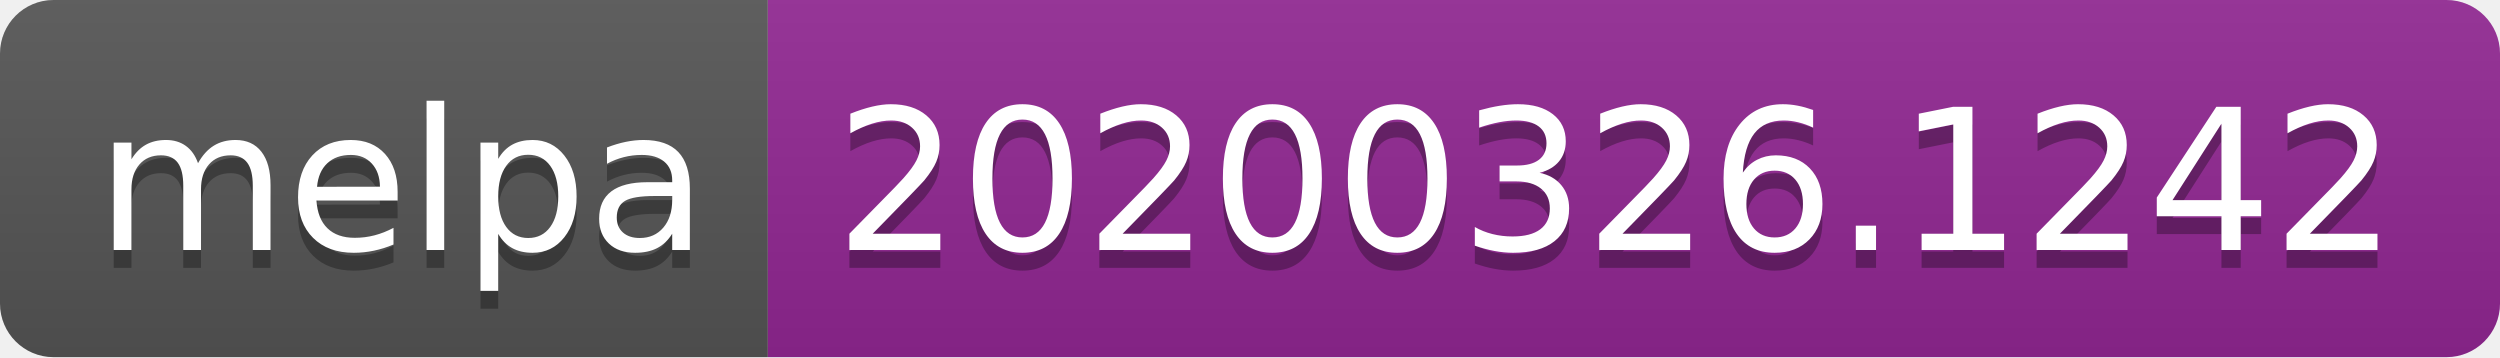
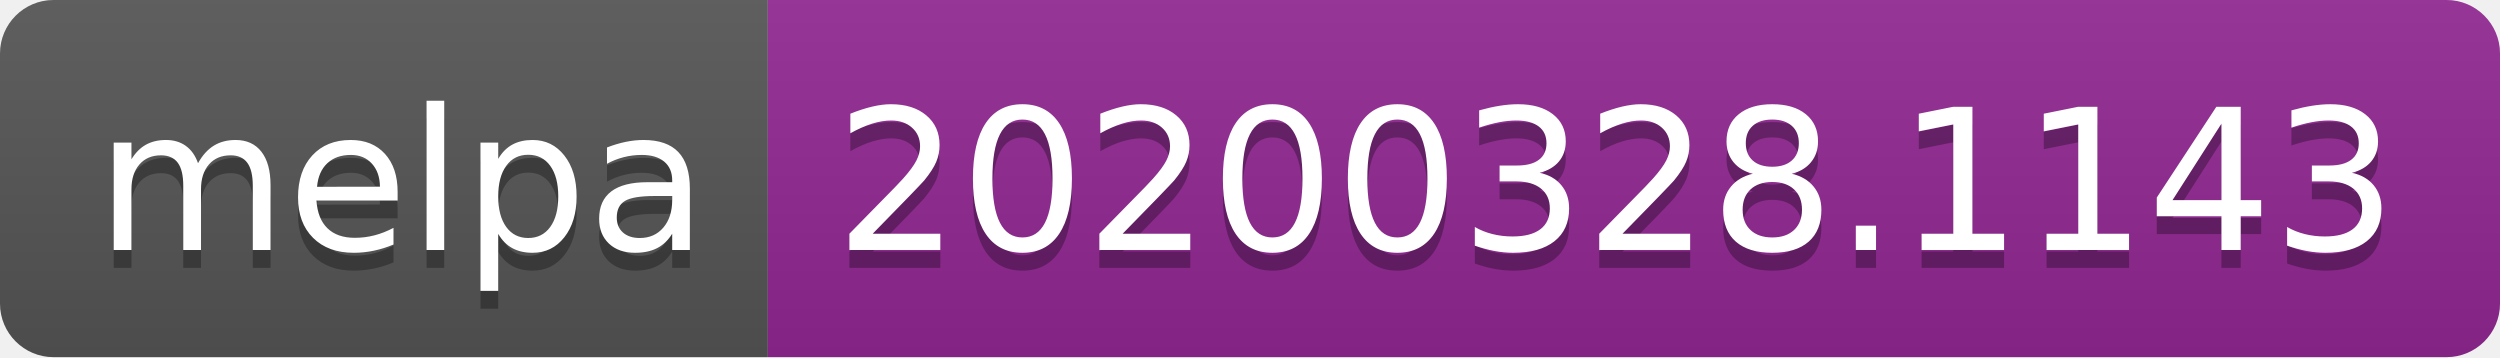
<svg xmlns="http://www.w3.org/2000/svg" width="140" height="20">
  <linearGradient id="b" x2="0" y2="100%">
    <stop offset="0" stop-color="#bbb" stop-opacity=".1" />
    <stop offset="1" stop-opacity=".1" />
  </linearGradient>
  <clipPath id="a">
    <rect width="140" height="20" rx="3" fill="#fff" />
  </clipPath>
  <g clip-path="url(#a)">
    <path fill="#555" d="M0 0h43v20H0z" />
    <path fill="#922793" d="M43 0h97v20H43z" />
    <path fill="url(#b)" d="M0 0h140v20H0z" />
  </g>
  <g fill="#fff" text-anchor="middle" font-family="DejaVu Sans,Verdana,Geneva,sans-serif" font-size="110">
    <text x="225" y="150" fill="#010101" fill-opacity=".3" transform="scale(.1)" textLength="330">melpa</text>
    <text x="225" y="140" transform="scale(.1)" textLength="330">melpa</text>
-     <text x="905" y="150" fill="#010101" fill-opacity=".3" transform="scale(.1)" textLength="870">20200326.1242</text>
-     <text x="905" y="140" transform="scale(.1)" textLength="870">20200326.1242</text>
+     <text x="905" y="150" fill="#010101" fill-opacity=".3" transform="scale(.1)" textLength="870">20200328.1143</text>
+     <text x="905" y="140" transform="scale(.1)" textLength="870">20200328.1143</text>
  </g>
</svg>
